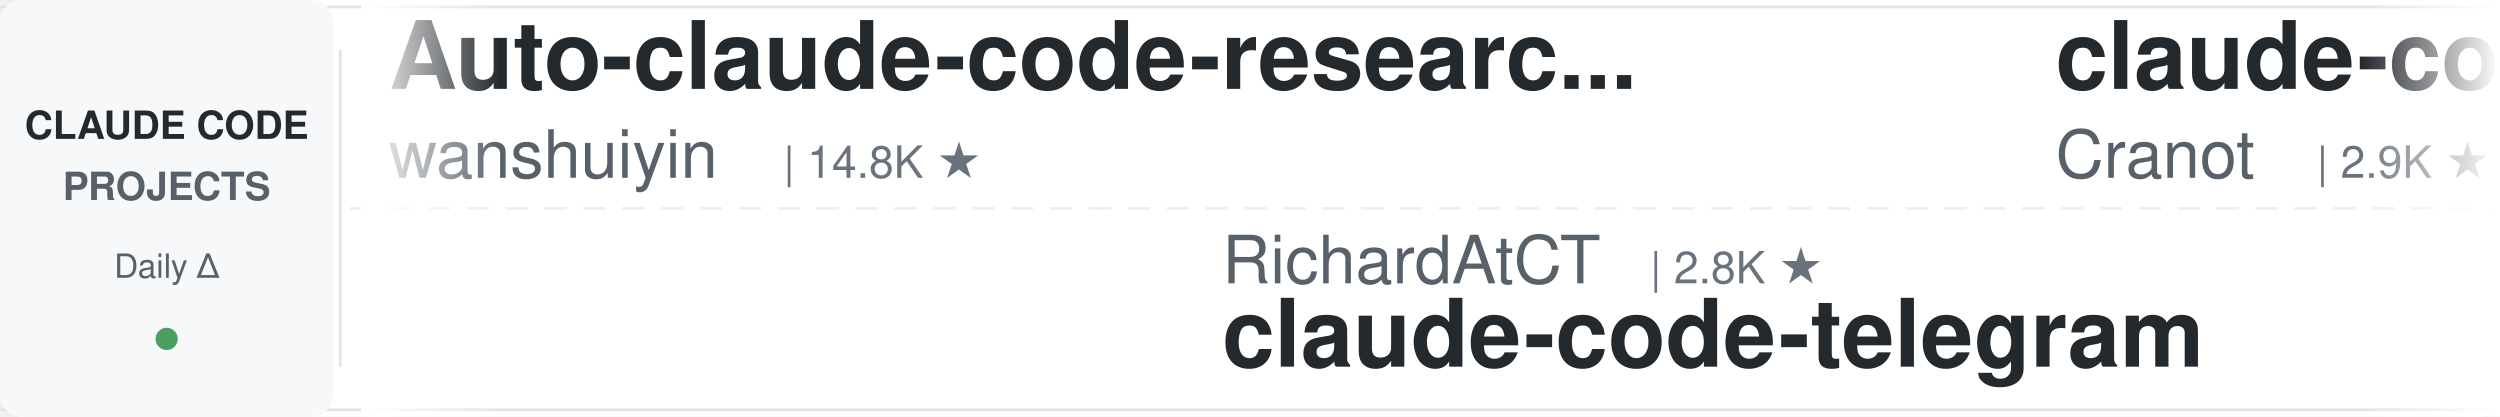
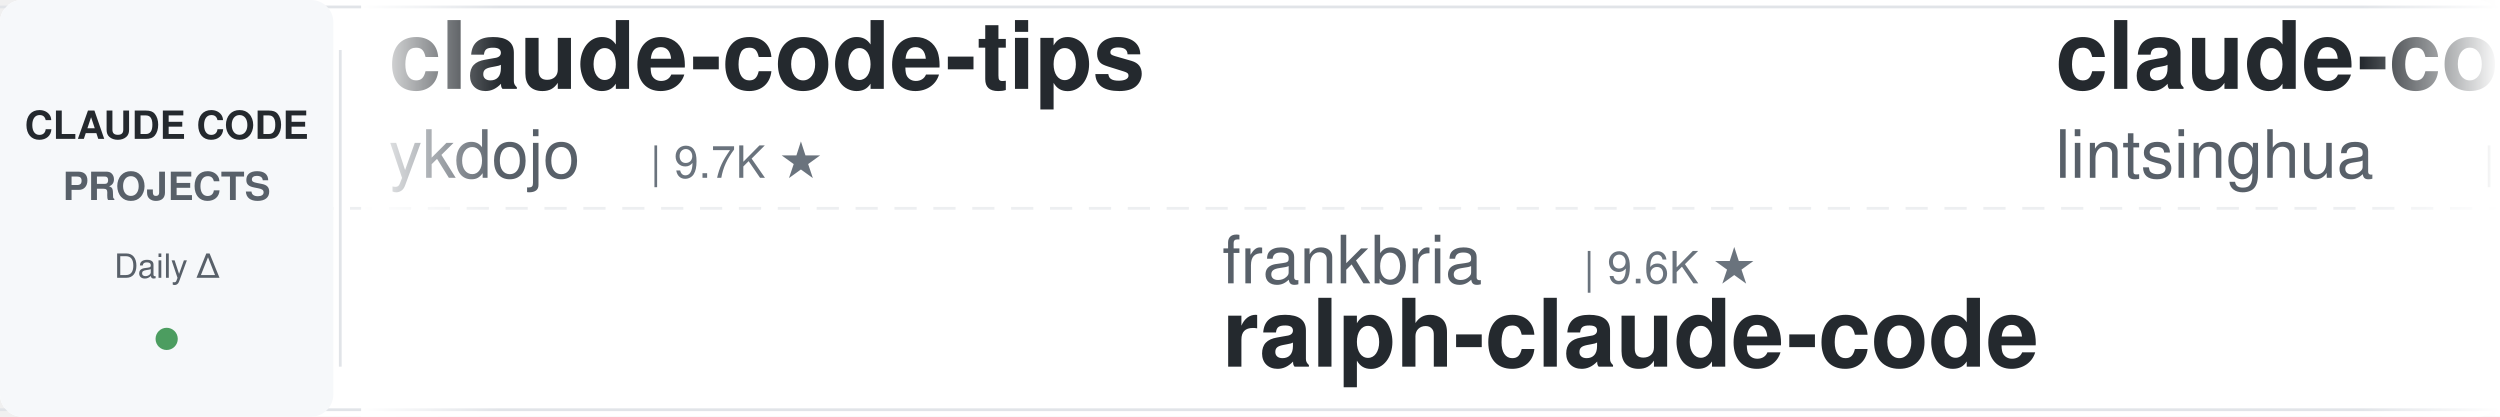
<svg xmlns="http://www.w3.org/2000/svg" width="900" height="150">
  <defs>
    <linearGradient id="leftFade" x1="0%" y1="0%" x2="100%" y2="0%">
      <stop offset="0%" style="stop-color:#ffffff;stop-opacity:1" />
      <stop offset="100%" style="stop-color:#ffffff;stop-opacity:0" />
    </linearGradient>
    <linearGradient id="rightFade" x1="0%" y1="0%" x2="100%" y2="0%">
      <stop offset="0%" style="stop-color:#ffffff;stop-opacity:0" />
      <stop offset="100%" style="stop-color:#ffffff;stop-opacity:1" />
    </linearGradient>
  </defs>
  <rect width="900" height="150" fill="#ffffff" rx="8" />
  <rect x="0" y="2" width="900" height="1" fill="#e1e4e8" />
  <rect x="0" y="147" width="900" height="1" fill="#e1e4e8" />
  <line x1="0" y1="75" x2="900" y2="75" stroke="#e1e4e8" stroke-width="1" stroke-dasharray="8 6" opacity="0.6" />
  <rect x="0" y="0" width="120" height="150" fill="#f6f8fa" rx="8" />
  <text x="60" y="50" font-family="-apple-system, BlinkMacSystemFont, 'Segoe UI', Helvetica, Arial, sans-serif" font-size="14" font-weight="600" fill="#24292e" text-anchor="middle">CLAUDE CODE</text>
  <text x="60" y="72" font-family="-apple-system, BlinkMacSystemFont, 'Segoe UI', Helvetica, Arial, sans-serif" font-size="14" font-weight="600" fill="#586069" text-anchor="middle">PROJECTS</text>
  <text x="60" y="100" font-family="-apple-system, BlinkMacSystemFont, 'Segoe UI', Helvetica, Arial, sans-serif" font-size="12" font-weight="500" fill="#586069" text-anchor="middle">Daily Δ</text>
  <circle cx="60" cy="122" r="4" fill="#22863a" opacity="0.8" />
  <rect x="122" y="18" width="1" height="114" fill="#e1e4e8" />
  <clipPath id="tickerClip">
    <rect x="130" y="0" width="770" height="150" />
  </clipPath>
  <g clip-path="url(#tickerClip)">
    <g id="tickerItems">
      <animateTransform attributeName="transform" attributeType="XML" type="translate" from="0 0" to="-3000 0" dur="54s" repeatCount="indefinite" />
      <g transform="translate(0, 0)">
-         <text x="140" y="32" font-family="-apple-system, BlinkMacSystemFont, 'Segoe UI', Helvetica, Arial, sans-serif" font-size="34" font-weight="600" fill="#24292e">Auto-claude-code-researc...</text>
-         <text x="140" y="64" font-family="-apple-system, BlinkMacSystemFont, 'Segoe UI', Helvetica, Arial, sans-serif" font-size="24" font-weight="400" fill="#586069">wanshuiyin</text>
-         <text x="282" y="64" font-family="-apple-system, BlinkMacSystemFont, 'Segoe UI', Helvetica, Arial, sans-serif" font-size="16" font-weight="500" fill="#6a737d">| 14.8K ★</text>
+         <text x="140" y="32" font-family="-apple-system, BlinkMacSystemFont, 'Segoe UI', Helvetica, Arial, sans-serif" font-size="34" font-weight="600" fill="#24292e">claude-code-tips</text>
+         <text x="140" y="64" font-family="-apple-system, BlinkMacSystemFont, 'Segoe UI', Helvetica, Arial, sans-serif" font-size="24" font-weight="400" fill="#586069">ykdojo</text>
+         <text x="234" y="64" font-family="-apple-system, BlinkMacSystemFont, 'Segoe UI', Helvetica, Arial, sans-serif" font-size="16" font-weight="500" fill="#6a737d">| 9.7K ★</text>
      </g>
      <g transform="translate(300, 0)">
-         <text x="140" y="102" font-family="-apple-system, BlinkMacSystemFont, 'Segoe UI', Helvetica, Arial, sans-serif" font-size="24" font-weight="400" fill="#586069">RichardAtCT</text>
-         <text x="294" y="102" font-family="-apple-system, BlinkMacSystemFont, 'Segoe UI', Helvetica, Arial, sans-serif" font-size="16" font-weight="500" fill="#6a737d">| 2.8K ★</text>
-         <text x="140" y="132" font-family="-apple-system, BlinkMacSystemFont, 'Segoe UI', Helvetica, Arial, sans-serif" font-size="34" font-weight="600" fill="#24292e">claude-code-telegram</text>
+         <text x="140" y="102" font-family="-apple-system, BlinkMacSystemFont, 'Segoe UI', Helvetica, Arial, sans-serif" font-size="24" font-weight="400" fill="#586069">frankbria</text>
+         <text x="270" y="102" font-family="-apple-system, BlinkMacSystemFont, 'Segoe UI', Helvetica, Arial, sans-serif" font-size="16" font-weight="500" fill="#6a737d">| 9.6K ★</text>
+         <text x="140" y="132" font-family="-apple-system, BlinkMacSystemFont, 'Segoe UI', Helvetica, Arial, sans-serif" font-size="34" font-weight="600" fill="#24292e">ralph-claude-code</text>
      </g>
      <g transform="translate(600, 0)">
-         <text x="140" y="32" font-family="-apple-system, BlinkMacSystemFont, 'Segoe UI', Helvetica, Arial, sans-serif" font-size="34" font-weight="600" fill="#24292e">claude-code-guide</text>
-         <text x="140" y="64" font-family="-apple-system, BlinkMacSystemFont, 'Segoe UI', Helvetica, Arial, sans-serif" font-size="24" font-weight="400" fill="#586069">Cranot</text>
-         <text x="234" y="64" font-family="-apple-system, BlinkMacSystemFont, 'Segoe UI', Helvetica, Arial, sans-serif" font-size="16" font-weight="500" fill="#6a737d">| 2.9K ★</text>
+         <text x="140" y="32" font-family="-apple-system, BlinkMacSystemFont, 'Segoe UI', Helvetica, Arial, sans-serif" font-size="34" font-weight="600" fill="#24292e">claude-code-book</text>
+         <text x="140" y="64" font-family="-apple-system, BlinkMacSystemFont, 'Segoe UI', Helvetica, Arial, sans-serif" font-size="24" font-weight="400" fill="#586069">lintsinghua</text>
+         <text x="294" y="64" font-family="-apple-system, BlinkMacSystemFont, 'Segoe UI', Helvetica, Arial, sans-serif" font-size="16" font-weight="500" fill="#6a737d">| 4.1K ★</text>
      </g>
      <g transform="translate(900, 0)">
-         <text x="140" y="102" font-family="-apple-system, BlinkMacSystemFont, 'Segoe UI', Helvetica, Arial, sans-serif" font-size="24" font-weight="400" fill="#586069">lintsinghua</text>
-         <text x="294" y="102" font-family="-apple-system, BlinkMacSystemFont, 'Segoe UI', Helvetica, Arial, sans-serif" font-size="16" font-weight="500" fill="#6a737d">| 4.1K ★</text>
-         <text x="140" y="132" font-family="-apple-system, BlinkMacSystemFont, 'Segoe UI', Helvetica, Arial, sans-serif" font-size="34" font-weight="600" fill="#24292e">claude-code-book</text>
+         <text x="140" y="102" font-family="-apple-system, BlinkMacSystemFont, 'Segoe UI', Helvetica, Arial, sans-serif" font-size="24" font-weight="400" fill="#586069">huangjia2019</text>
+         <text x="306" y="102" font-family="-apple-system, BlinkMacSystemFont, 'Segoe UI', Helvetica, Arial, sans-serif" font-size="16" font-weight="500" fill="#6a737d">| 1.1K ★</text>
+         <text x="140" y="132" font-family="-apple-system, BlinkMacSystemFont, 'Segoe UI', Helvetica, Arial, sans-serif" font-size="34" font-weight="600" fill="#24292e">claude-code-engineering</text>
      </g>
      <g transform="translate(1200, 0)">
-         <text x="140" y="32" font-family="-apple-system, BlinkMacSystemFont, 'Segoe UI', Helvetica, Arial, sans-serif" font-size="34" font-weight="600" fill="#24292e">claude-code-base-action</text>
-         <text x="140" y="64" font-family="-apple-system, BlinkMacSystemFont, 'Segoe UI', Helvetica, Arial, sans-serif" font-size="24" font-weight="400" fill="#586069">anthropics</text>
-         <text x="282" y="64" font-family="-apple-system, BlinkMacSystemFont, 'Segoe UI', Helvetica, Arial, sans-serif" font-size="16" font-weight="500" fill="#6a737d">| 949 ★</text>
+         <text x="140" y="32" font-family="-apple-system, BlinkMacSystemFont, 'Segoe UI', Helvetica, Arial, sans-serif" font-size="34" font-weight="600" fill="#24292e">claude-code-from-scratch</text>
+         <text x="140" y="64" font-family="-apple-system, BlinkMacSystemFont, 'Segoe UI', Helvetica, Arial, sans-serif" font-size="24" font-weight="400" fill="#586069">Windy3f3f3f3f</text>
+         <text x="318" y="64" font-family="-apple-system, BlinkMacSystemFont, 'Segoe UI', Helvetica, Arial, sans-serif" font-size="16" font-weight="500" fill="#6a737d">| 2.6K ★</text>
      </g>
      <g transform="translate(1500, 0)">
-         <text x="140" y="102" font-family="-apple-system, BlinkMacSystemFont, 'Segoe UI', Helvetica, Arial, sans-serif" font-size="24" font-weight="400" fill="#586069">Windy3f3f3f3f</text>
-         <text x="318" y="102" font-family="-apple-system, BlinkMacSystemFont, 'Segoe UI', Helvetica, Arial, sans-serif" font-size="16" font-weight="500" fill="#6a737d">| 2.6K ★</text>
-         <text x="140" y="132" font-family="-apple-system, BlinkMacSystemFont, 'Segoe UI', Helvetica, Arial, sans-serif" font-size="34" font-weight="600" fill="#24292e">claude-code-from-scratch</text>
+         <text x="140" y="102" font-family="-apple-system, BlinkMacSystemFont, 'Segoe UI', Helvetica, Arial, sans-serif" font-size="24" font-weight="400" fill="#586069">https-deeplearning-ai</text>
+         <text x="414" y="102" font-family="-apple-system, BlinkMacSystemFont, 'Segoe UI', Helvetica, Arial, sans-serif" font-size="16" font-weight="500" fill="#6a737d">| 540 ★</text>
+         <text x="140" y="132" font-family="-apple-system, BlinkMacSystemFont, 'Segoe UI', Helvetica, Arial, sans-serif" font-size="34" font-weight="600" fill="#24292e">sc-claude-code-files</text>
      </g>
      <g transform="translate(1800, 0)">
-         <text x="140" y="32" font-family="-apple-system, BlinkMacSystemFont, 'Segoe UI', Helvetica, Arial, sans-serif" font-size="34" font-weight="600" fill="#24292e">claude-code-router</text>
-         <text x="140" y="64" font-family="-apple-system, BlinkMacSystemFont, 'Segoe UI', Helvetica, Arial, sans-serif" font-size="24" font-weight="400" fill="#586069">musistudio</text>
-         <text x="282" y="64" font-family="-apple-system, BlinkMacSystemFont, 'Segoe UI', Helvetica, Arial, sans-serif" font-size="16" font-weight="500" fill="#6a737d">| 36.7K ★</text>
+         <text x="140" y="32" font-family="-apple-system, BlinkMacSystemFont, 'Segoe UI', Helvetica, Arial, sans-serif" font-size="34" font-weight="600" fill="#24292e">claude-code-settings</text>
+         <text x="140" y="64" font-family="-apple-system, BlinkMacSystemFont, 'Segoe UI', Helvetica, Arial, sans-serif" font-size="24" font-weight="400" fill="#586069">feiskyer</text>
+         <text x="258" y="64" font-family="-apple-system, BlinkMacSystemFont, 'Segoe UI', Helvetica, Arial, sans-serif" font-size="16" font-weight="500" fill="#6a737d">| 1.6K ★</text>
      </g>
      <g transform="translate(2100, 0)">
-         <text x="140" y="102" font-family="-apple-system, BlinkMacSystemFont, 'Segoe UI', Helvetica, Arial, sans-serif" font-size="24" font-weight="400" fill="#586069">alejandrobalderas</text>
-         <text x="366" y="102" font-family="-apple-system, BlinkMacSystemFont, 'Segoe UI', Helvetica, Arial, sans-serif" font-size="16" font-weight="500" fill="#6a737d">| 2.8K ★</text>
-         <text x="140" y="132" font-family="-apple-system, BlinkMacSystemFont, 'Segoe UI', Helvetica, Arial, sans-serif" font-size="34" font-weight="600" fill="#24292e">claude-code-from-source</text>
+         <text x="140" y="102" font-family="-apple-system, BlinkMacSystemFont, 'Segoe UI', Helvetica, Arial, sans-serif" font-size="24" font-weight="400" fill="#586069">lorryjovens-hub</text>
+         <text x="342" y="102" font-family="-apple-system, BlinkMacSystemFont, 'Segoe UI', Helvetica, Arial, sans-serif" font-size="16" font-weight="500" fill="#6a737d">| 1.7K ★</text>
+         <text x="140" y="132" font-family="-apple-system, BlinkMacSystemFont, 'Segoe UI', Helvetica, Arial, sans-serif" font-size="34" font-weight="600" fill="#24292e">claude-code-rust</text>
      </g>
      <g transform="translate(2400, 0)">
-         <text x="140" y="32" font-family="-apple-system, BlinkMacSystemFont, 'Segoe UI', Helvetica, Arial, sans-serif" font-size="34" font-weight="600" fill="#24292e">claude-code-hub</text>
-         <text x="140" y="64" font-family="-apple-system, BlinkMacSystemFont, 'Segoe UI', Helvetica, Arial, sans-serif" font-size="24" font-weight="400" fill="#586069">ding113</text>
-         <text x="246" y="64" font-family="-apple-system, BlinkMacSystemFont, 'Segoe UI', Helvetica, Arial, sans-serif" font-size="16" font-weight="500" fill="#6a737d">| 3.3K ★</text>
+         <text x="140" y="32" font-family="-apple-system, BlinkMacSystemFont, 'Segoe UI', Helvetica, Arial, sans-serif" font-size="34" font-weight="600" fill="#24292e">my-claude-code-setup</text>
+         <text x="140" y="64" font-family="-apple-system, BlinkMacSystemFont, 'Segoe UI', Helvetica, Arial, sans-serif" font-size="24" font-weight="400" fill="#586069">centminmod</text>
+         <text x="282" y="64" font-family="-apple-system, BlinkMacSystemFont, 'Segoe UI', Helvetica, Arial, sans-serif" font-size="16" font-weight="500" fill="#6a737d">| 2.6K ★</text>
      </g>
      <g transform="translate(2700, 0)">
-         <text x="140" y="102" font-family="-apple-system, BlinkMacSystemFont, 'Segoe UI', Helvetica, Arial, sans-serif" font-size="24" font-weight="400" fill="#586069">fuergaosi233</text>
-         <text x="306" y="102" font-family="-apple-system, BlinkMacSystemFont, 'Segoe UI', Helvetica, Arial, sans-serif" font-size="16" font-weight="500" fill="#6a737d">| 2.8K ★</text>
-         <text x="140" y="132" font-family="-apple-system, BlinkMacSystemFont, 'Segoe UI', Helvetica, Arial, sans-serif" font-size="34" font-weight="600" fill="#24292e">claude-code-proxy</text>
+         <text x="140" y="102" font-family="-apple-system, BlinkMacSystemFont, 'Segoe UI', Helvetica, Arial, sans-serif" font-size="24" font-weight="400" fill="#586069">hangsman</text>
+         <text x="258" y="102" font-family="-apple-system, BlinkMacSystemFont, 'Segoe UI', Helvetica, Arial, sans-serif" font-size="16" font-weight="500" fill="#6a737d">| 791 ★</text>
+         <text x="140" y="132" font-family="-apple-system, BlinkMacSystemFont, 'Segoe UI', Helvetica, Arial, sans-serif" font-size="34" font-weight="600" fill="#24292e">claude-code-source</text>
      </g>
      <g transform="translate(3000, 0)">
-         <text x="140" y="32" font-family="-apple-system, BlinkMacSystemFont, 'Segoe UI', Helvetica, Arial, sans-serif" font-size="34" font-weight="600" fill="#24292e">Auto-claude-code-researc...</text>
-         <text x="140" y="64" font-family="-apple-system, BlinkMacSystemFont, 'Segoe UI', Helvetica, Arial, sans-serif" font-size="24" font-weight="400" fill="#586069">wanshuiyin</text>
-         <text x="282" y="64" font-family="-apple-system, BlinkMacSystemFont, 'Segoe UI', Helvetica, Arial, sans-serif" font-size="16" font-weight="500" fill="#6a737d">| 14.8K ★</text>
+         <text x="140" y="32" font-family="-apple-system, BlinkMacSystemFont, 'Segoe UI', Helvetica, Arial, sans-serif" font-size="34" font-weight="600" fill="#24292e">claude-code-tips</text>
+         <text x="140" y="64" font-family="-apple-system, BlinkMacSystemFont, 'Segoe UI', Helvetica, Arial, sans-serif" font-size="24" font-weight="400" fill="#586069">ykdojo</text>
+         <text x="234" y="64" font-family="-apple-system, BlinkMacSystemFont, 'Segoe UI', Helvetica, Arial, sans-serif" font-size="16" font-weight="500" fill="#6a737d">| 9.7K ★</text>
      </g>
      <g transform="translate(3300, 0)">
-         <text x="140" y="102" font-family="-apple-system, BlinkMacSystemFont, 'Segoe UI', Helvetica, Arial, sans-serif" font-size="24" font-weight="400" fill="#586069">RichardAtCT</text>
-         <text x="294" y="102" font-family="-apple-system, BlinkMacSystemFont, 'Segoe UI', Helvetica, Arial, sans-serif" font-size="16" font-weight="500" fill="#6a737d">| 2.8K ★</text>
-         <text x="140" y="132" font-family="-apple-system, BlinkMacSystemFont, 'Segoe UI', Helvetica, Arial, sans-serif" font-size="34" font-weight="600" fill="#24292e">claude-code-telegram</text>
+         <text x="140" y="102" font-family="-apple-system, BlinkMacSystemFont, 'Segoe UI', Helvetica, Arial, sans-serif" font-size="24" font-weight="400" fill="#586069">frankbria</text>
+         <text x="270" y="102" font-family="-apple-system, BlinkMacSystemFont, 'Segoe UI', Helvetica, Arial, sans-serif" font-size="16" font-weight="500" fill="#6a737d">| 9.6K ★</text>
+         <text x="140" y="132" font-family="-apple-system, BlinkMacSystemFont, 'Segoe UI', Helvetica, Arial, sans-serif" font-size="34" font-weight="600" fill="#24292e">ralph-claude-code</text>
      </g>
      <g transform="translate(3600, 0)">
-         <text x="140" y="32" font-family="-apple-system, BlinkMacSystemFont, 'Segoe UI', Helvetica, Arial, sans-serif" font-size="34" font-weight="600" fill="#24292e">claude-code-guide</text>
-         <text x="140" y="64" font-family="-apple-system, BlinkMacSystemFont, 'Segoe UI', Helvetica, Arial, sans-serif" font-size="24" font-weight="400" fill="#586069">Cranot</text>
-         <text x="234" y="64" font-family="-apple-system, BlinkMacSystemFont, 'Segoe UI', Helvetica, Arial, sans-serif" font-size="16" font-weight="500" fill="#6a737d">| 2.9K ★</text>
+         <text x="140" y="32" font-family="-apple-system, BlinkMacSystemFont, 'Segoe UI', Helvetica, Arial, sans-serif" font-size="34" font-weight="600" fill="#24292e">claude-code-book</text>
+         <text x="140" y="64" font-family="-apple-system, BlinkMacSystemFont, 'Segoe UI', Helvetica, Arial, sans-serif" font-size="24" font-weight="400" fill="#586069">lintsinghua</text>
+         <text x="294" y="64" font-family="-apple-system, BlinkMacSystemFont, 'Segoe UI', Helvetica, Arial, sans-serif" font-size="16" font-weight="500" fill="#6a737d">| 4.1K ★</text>
      </g>
      <g transform="translate(3900, 0)">
-         <text x="140" y="102" font-family="-apple-system, BlinkMacSystemFont, 'Segoe UI', Helvetica, Arial, sans-serif" font-size="24" font-weight="400" fill="#586069">lintsinghua</text>
-         <text x="294" y="102" font-family="-apple-system, BlinkMacSystemFont, 'Segoe UI', Helvetica, Arial, sans-serif" font-size="16" font-weight="500" fill="#6a737d">| 4.1K ★</text>
-         <text x="140" y="132" font-family="-apple-system, BlinkMacSystemFont, 'Segoe UI', Helvetica, Arial, sans-serif" font-size="34" font-weight="600" fill="#24292e">claude-code-book</text>
+         <text x="140" y="102" font-family="-apple-system, BlinkMacSystemFont, 'Segoe UI', Helvetica, Arial, sans-serif" font-size="24" font-weight="400" fill="#586069">huangjia2019</text>
+         <text x="306" y="102" font-family="-apple-system, BlinkMacSystemFont, 'Segoe UI', Helvetica, Arial, sans-serif" font-size="16" font-weight="500" fill="#6a737d">| 1.1K ★</text>
+         <text x="140" y="132" font-family="-apple-system, BlinkMacSystemFont, 'Segoe UI', Helvetica, Arial, sans-serif" font-size="34" font-weight="600" fill="#24292e">claude-code-engineering</text>
      </g>
    </g>
  </g>
  <rect x="130" y="0" width="50" height="150" fill="url(#leftFade)" />
  <rect x="850" y="0" width="50" height="150" fill="url(#rightFade)" />
</svg>
